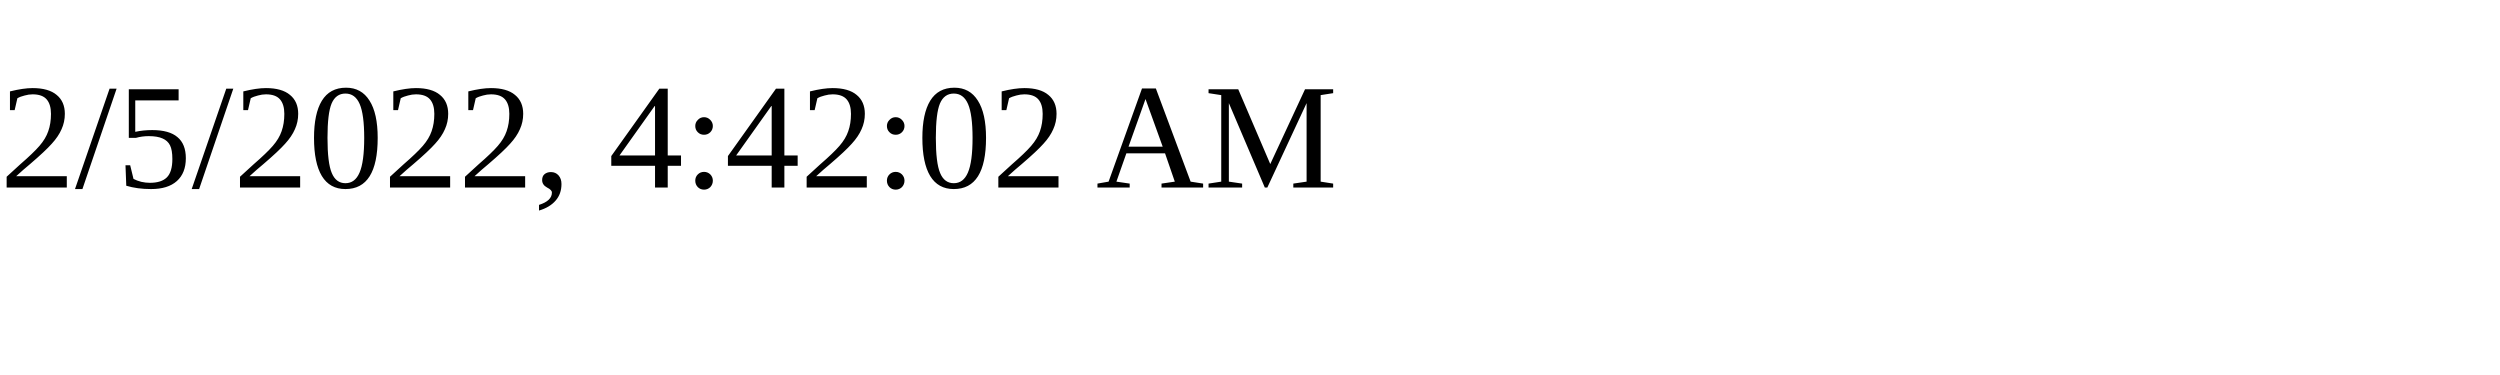
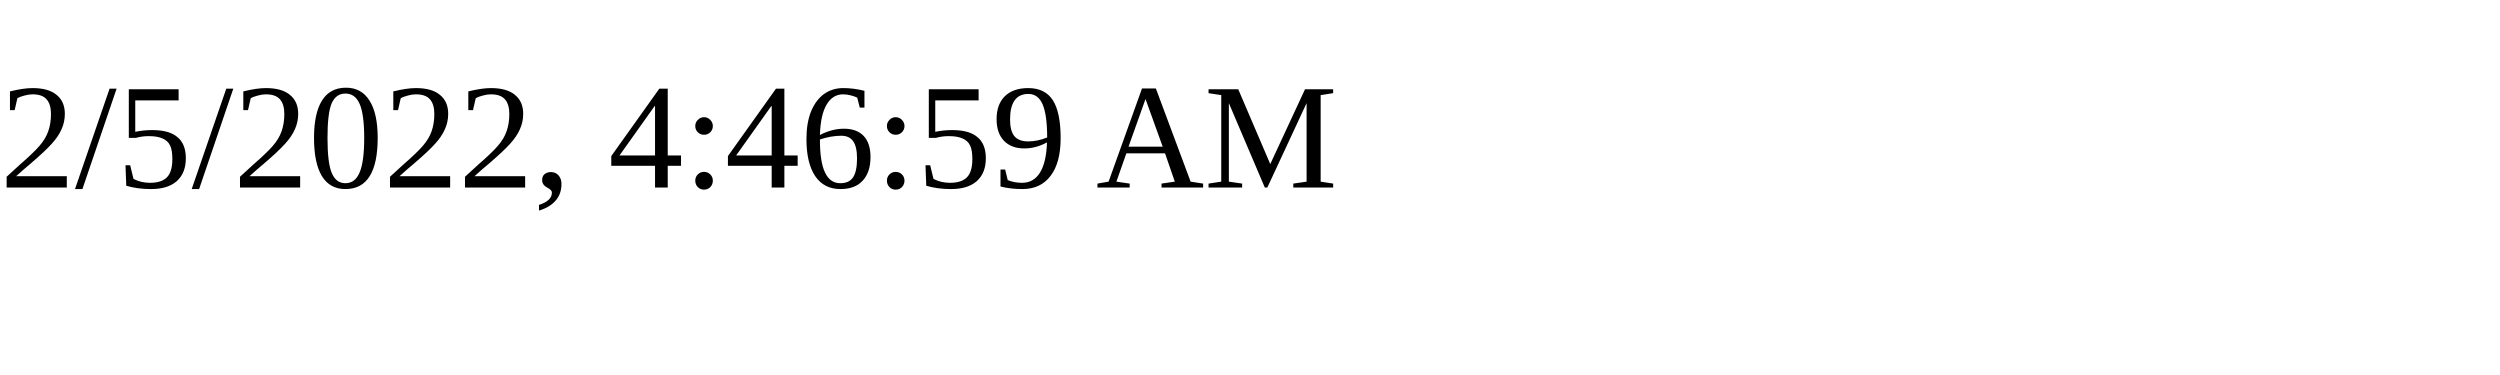
<svg xmlns="http://www.w3.org/2000/svg" height="30" width="200">
-   <text x="0" y="15">2/5/2022, 4:42:02 AM</text>
+   <text x="0" y="15">2/5/2022, 4:46:59 AM</text>
</svg>
